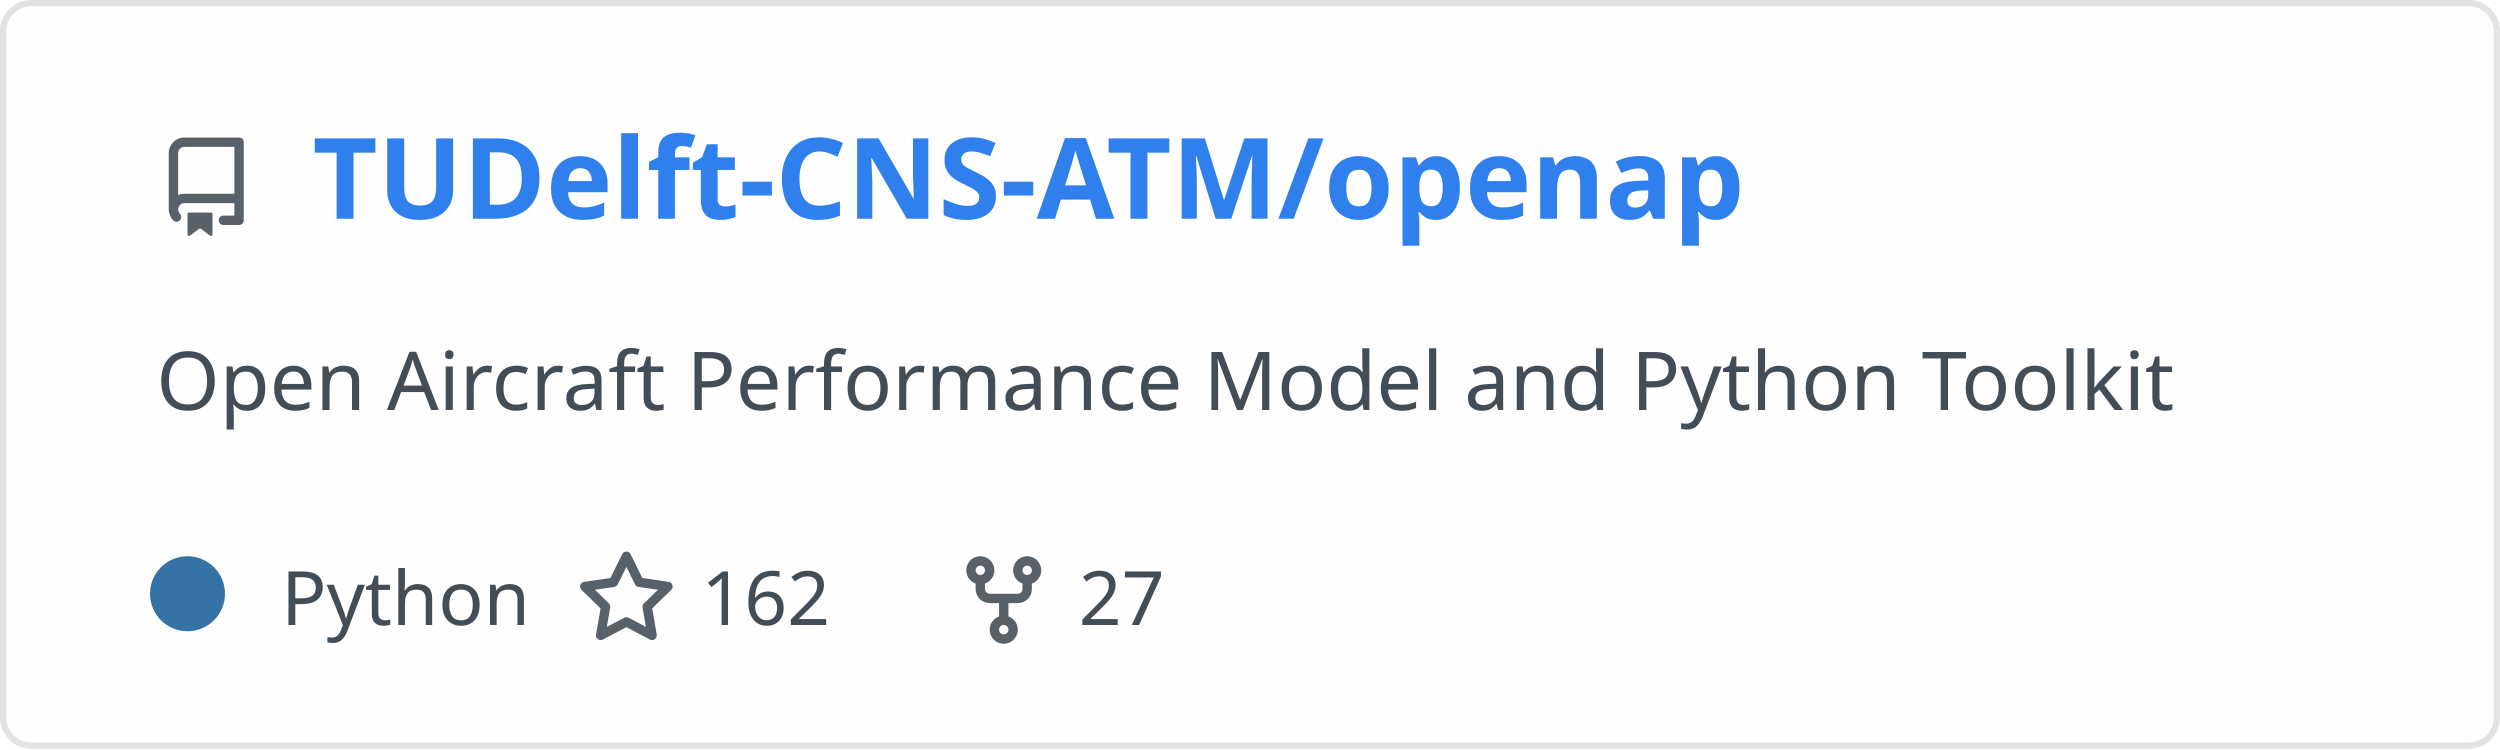
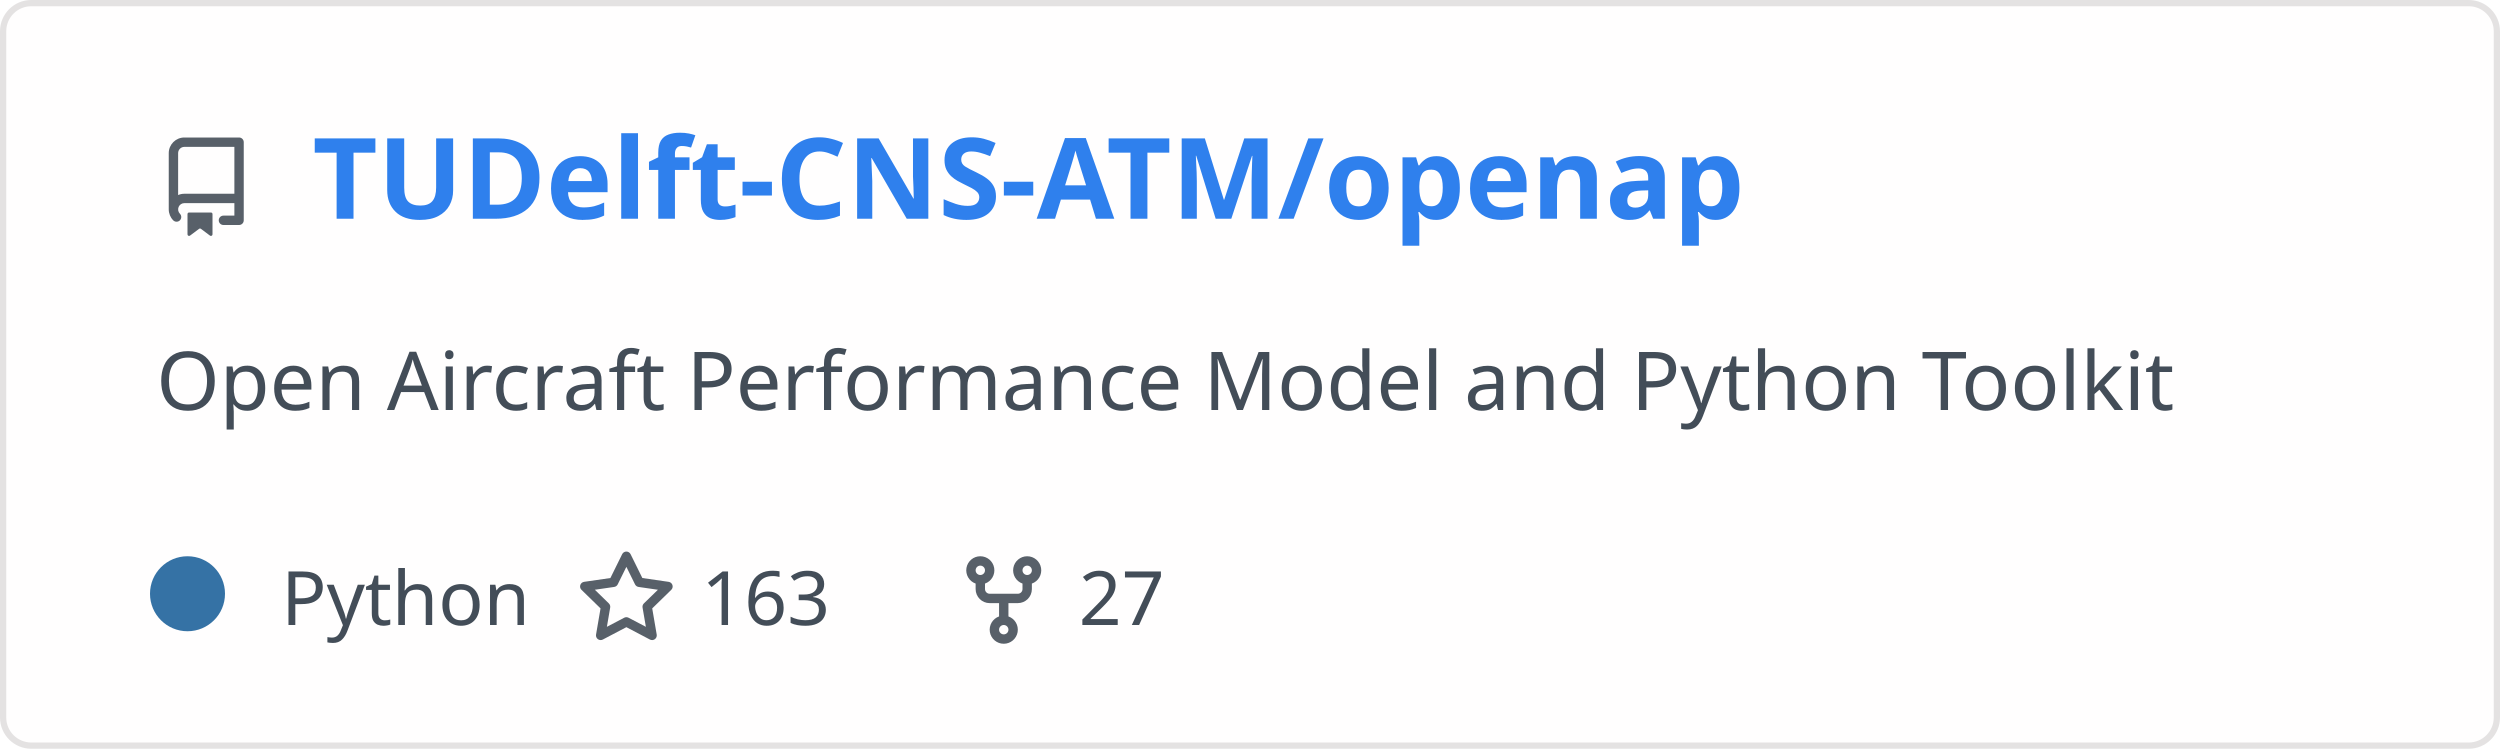
<svg xmlns="http://www.w3.org/2000/svg" width="400" height="120" viewBox="0 0 400 120" fill="none" role="img" aria-labelledby="descId">
  <style>
          .header {
            font: 600 18px 'Segoe UI', Ubuntu, Sans-Serif;
            fill: #2f80ed;
            animation: fadeInAnimation 0.8s ease-in-out forwards;
          }
          @supports(-moz-appearance: auto) {
            /* Selector detects Firefox */
            .header { font-size: 15.5px; }
          }
          
    .description {
      font: 400 13px 'Segoe UI', Ubuntu, Sans-Serif;fill: #434d58;
      
    }
    .gray { font: 400 12px 'Segoe UI', Ubuntu, Sans-Serif; fill: #434d58 }
    .badge { font: 600 11px 'Segoe UI', Ubuntu, Sans-Serif; }
    .badge rect { opacity: 0.2; stroke: #434d58 }
    .badge text { fill: #434d58 }

    .stat { font: 400 12px 'Segoe UI', Ubuntu, Sans-Serif; fill: #434d58 }
    .stagger {
      opacity: 0;
      animation: fadeInAnimation 0.3s ease-in-out forwards;
    }
    .not_bold { font-weight: 400 }
    .bold { font-weight: 700 }
    .icon {
      fill: #586069;
      display: block;
    }
  
          

          
      /* Animations */
      @keyframes scaleInAnimation {
        from {
          transform: translate(-5px, 5px) scale(0);
        }
        to {
          transform: translate(-5px, 5px) scale(1);
        }
      }
      @keyframes fadeInAnimation {
        from {
          opacity: 0;
        }
        to {
          opacity: 1;
        }
      }
    
          * { animation-duration: 0s !important; animation-delay: 0s !important; }
        </style>
  <defs>
          
          
        </defs>
  <rect data-testid="card-bg" class="card-bg" x="0.5" y="0.5" rx="4.5" height="99%" stroke="#e4e2e2" width="399" fill="#fffefe" stroke-opacity="1" />
  <g data-testid="card-title" transform="translate(25, 35)">
    <g transform="translate(0, 0)">
      <svg class="icon" x="0" y="-13" viewBox="0 0 16 16" version="1.1" width="16" height="16">
        <path fill-rule="evenodd" d="M2 2.5A2.5 2.5 0 014.5 0h8.75a.75.75 0 01.75.75v12.5a.75.75 0 01-.75.75h-2.5a.75.75 0 110-1.5h1.75v-2h-8a1 1 0 00-.714 1.7.75.75 0 01-1.072 1.05A2.495 2.495 0 012 11.5v-9zm10.5-1V9h-8c-.356 0-.694.074-1 .208V2.5a1 1 0 011-1h8zM5 12.25v3.25a.25.25 0 00.4.2l1.45-1.087a.25.25 0 01.3 0L8.6 15.7a.25.25 0 00.4-.2v-3.25a.25.25 0 00-.25-.25h-3.5a.25.25 0 00-.25.25z" />
      </svg>
    </g>
    <g transform="translate(25, 0)">
      <text x="0" y="0" class="header" data-testid="header">TUDelft-CNS-ATM/openap</text>
    </g>
  </g>
  <g data-testid="main-card-body" transform="translate(0, 55)">
    <text class="description" x="25" y="-5">
      <tspan dy="1.2em" x="25">Open Aircraft Performance Model and Python Toolkit</tspan>
    </text>
    <g transform="translate(30, 45)">
      <g transform="translate(0, 0)">
        <g data-testid="primary-lang">
          <circle data-testid="lang-color" cx="0" cy="-5" r="6" fill="#3572A5" />
          <text data-testid="lang-name" class="gray" x="15">Python</text>
        </g>
      </g>
      <g transform="translate(62.22, 0)">
        <g transform="translate(0, 0)">
          <svg class="icon" y="-12" viewBox="0 0 16 16" version="1.1" width="16" height="16">
            <path fill-rule="evenodd" d="M8 .25a.75.75 0 01.673.418l1.882 3.815 4.21.612a.75.75 0 01.416 1.279l-3.046 2.97.719 4.192a.75.75 0 01-1.088.791L8 12.347l-3.766 1.98a.75.75 0 01-1.088-.79l.72-4.194L.818 6.374a.75.75 0 01.416-1.28l4.21-.611L7.327.668A.75.75 0 018 .25zm0 2.445L6.615 5.5a.75.75 0 01-.564.41l-3.097.45 2.24 2.184a.75.75 0 01.216.664l-.528 3.084 2.769-1.456a.75.75 0 01.698 0l2.77 1.456-.53-3.084a.75.75 0 01.216-.664l2.24-2.183-3.096-.45a.75.75 0 01-.564-.41L8 2.694v.001z" />
          </svg>
        </g>
        <g transform="translate(20, 0)">
-           <text data-testid="stargazers" class="gray">162</text>
+           <text data-testid="stargazers" class="gray">163</text>
        </g>
      </g>
      <g transform="translate(122.6, 0)">
        <g transform="translate(0, 0)">
          <svg class="icon" y="-12" viewBox="0 0 16 16" version="1.1" width="16" height="16">
            <path fill-rule="evenodd" d="M5 3.25a.75.75 0 11-1.5 0 .75.75 0 011.5 0zm0 2.122a2.25 2.25 0 10-1.5 0v.878A2.25 2.25 0 005.75 8.5h1.5v2.128a2.251 2.251 0 101.5 0V8.5h1.5a2.25 2.25 0 002.25-2.25v-.878a2.25 2.25 0 10-1.5 0v.878a.75.75 0 01-.75.75h-4.5A.75.75 0 015 6.25v-.878zm3.75 7.378a.75.75 0 11-1.5 0 .75.75 0 011.5 0zm3-8.75a.75.75 0 100-1.5.75.75 0 000 1.5z" />
          </svg>
        </g>
        <g transform="translate(20, 0)">
          <text data-testid="forkcount" class="gray">27</text>
        </g>
      </g>
    </g>
    <svg x="0" y="0">
      <g transform="translate(-3, 68)">
      
    </g>
    </svg>
  </g>
</svg>
